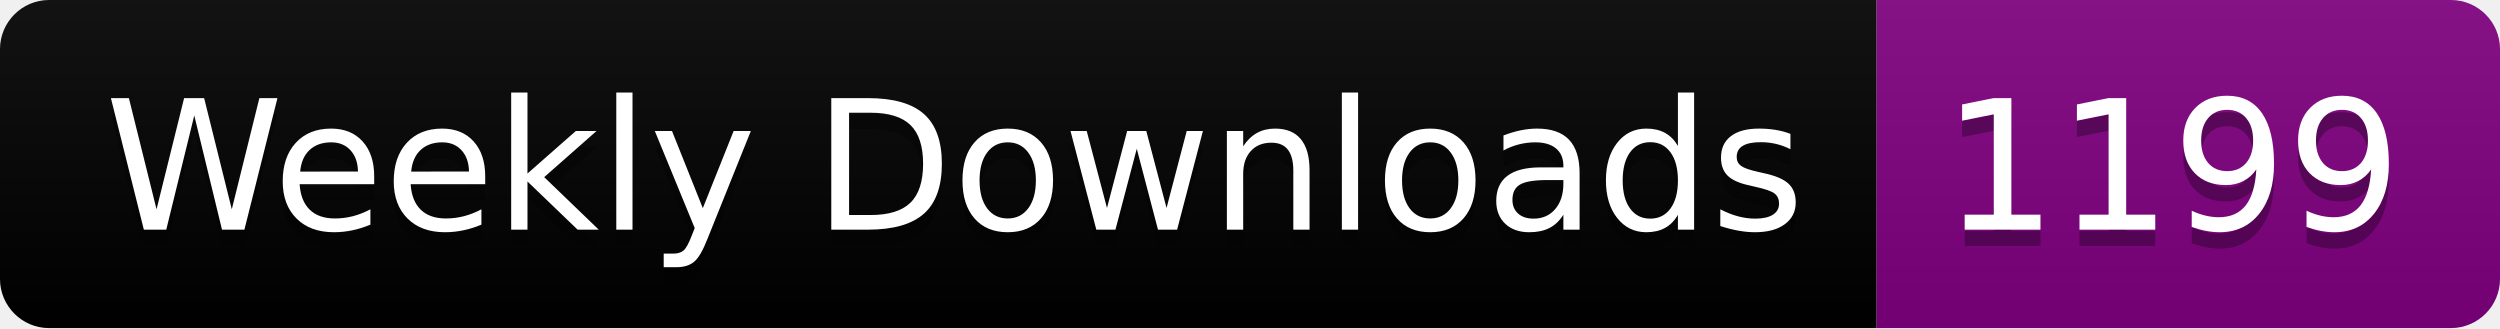
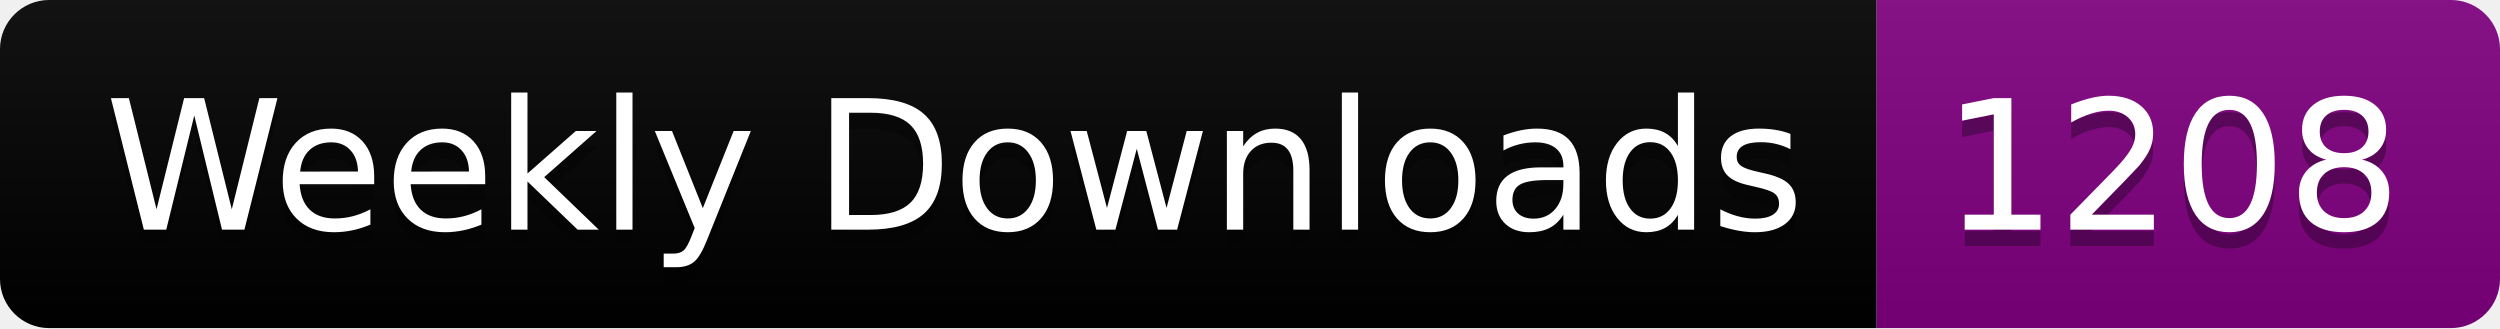
<svg xmlns="http://www.w3.org/2000/svg" width="152.4" height="20">
  <linearGradient id="smooth" x2="0" y2="100%">
    <stop offset="0" stop-color="#bbb" stop-opacity=".1" />
    <stop offset="1" stop-opacity=".1" />
  </linearGradient>
  <clipPath id="round">
    <rect width="152.4" height="20" rx="3" fill="#fff" />
  </clipPath>
  <g clip-path="url(#round)">
    <rect width="114.4" height="20" fill="black" />
    <rect x="114.4" width="38.0" height="20" fill="purple" />
    <rect width="152.4" height="20" fill="url(#smooth)" />
  </g>
  <g fill="#fff" text-anchor="middle" font-family="DejaVu Sans,Verdana,Geneva,sans-serif" font-size="110">
    <text x="582.0" y="150" fill="#010101" fill-opacity=".3" transform="scale(0.1)" textLength="1044.0" lengthAdjust="spacing">Weekly Downloads</text>
    <text x="582.0" y="140" transform="scale(0.1)" textLength="1044.0" lengthAdjust="spacing">Weekly Downloads</text>
-     <text x="1324.0" y="150" fill="#010101" fill-opacity=".3" transform="scale(0.1)" textLength="280.0" lengthAdjust="spacing">1199</text>
-     <text x="1324.0" y="140" transform="scale(0.1)" textLength="280.0" lengthAdjust="spacing">1199</text>
+     <text x="1324.0" y="150" fill="#010101" fill-opacity=".3" transform="scale(0.1)" textLength="280.0" lengthAdjust="spacing">1208</text>
+     <text x="1324.0" y="140" transform="scale(0.1)" textLength="280.0" lengthAdjust="spacing">1208</text>
  </g>
</svg>
